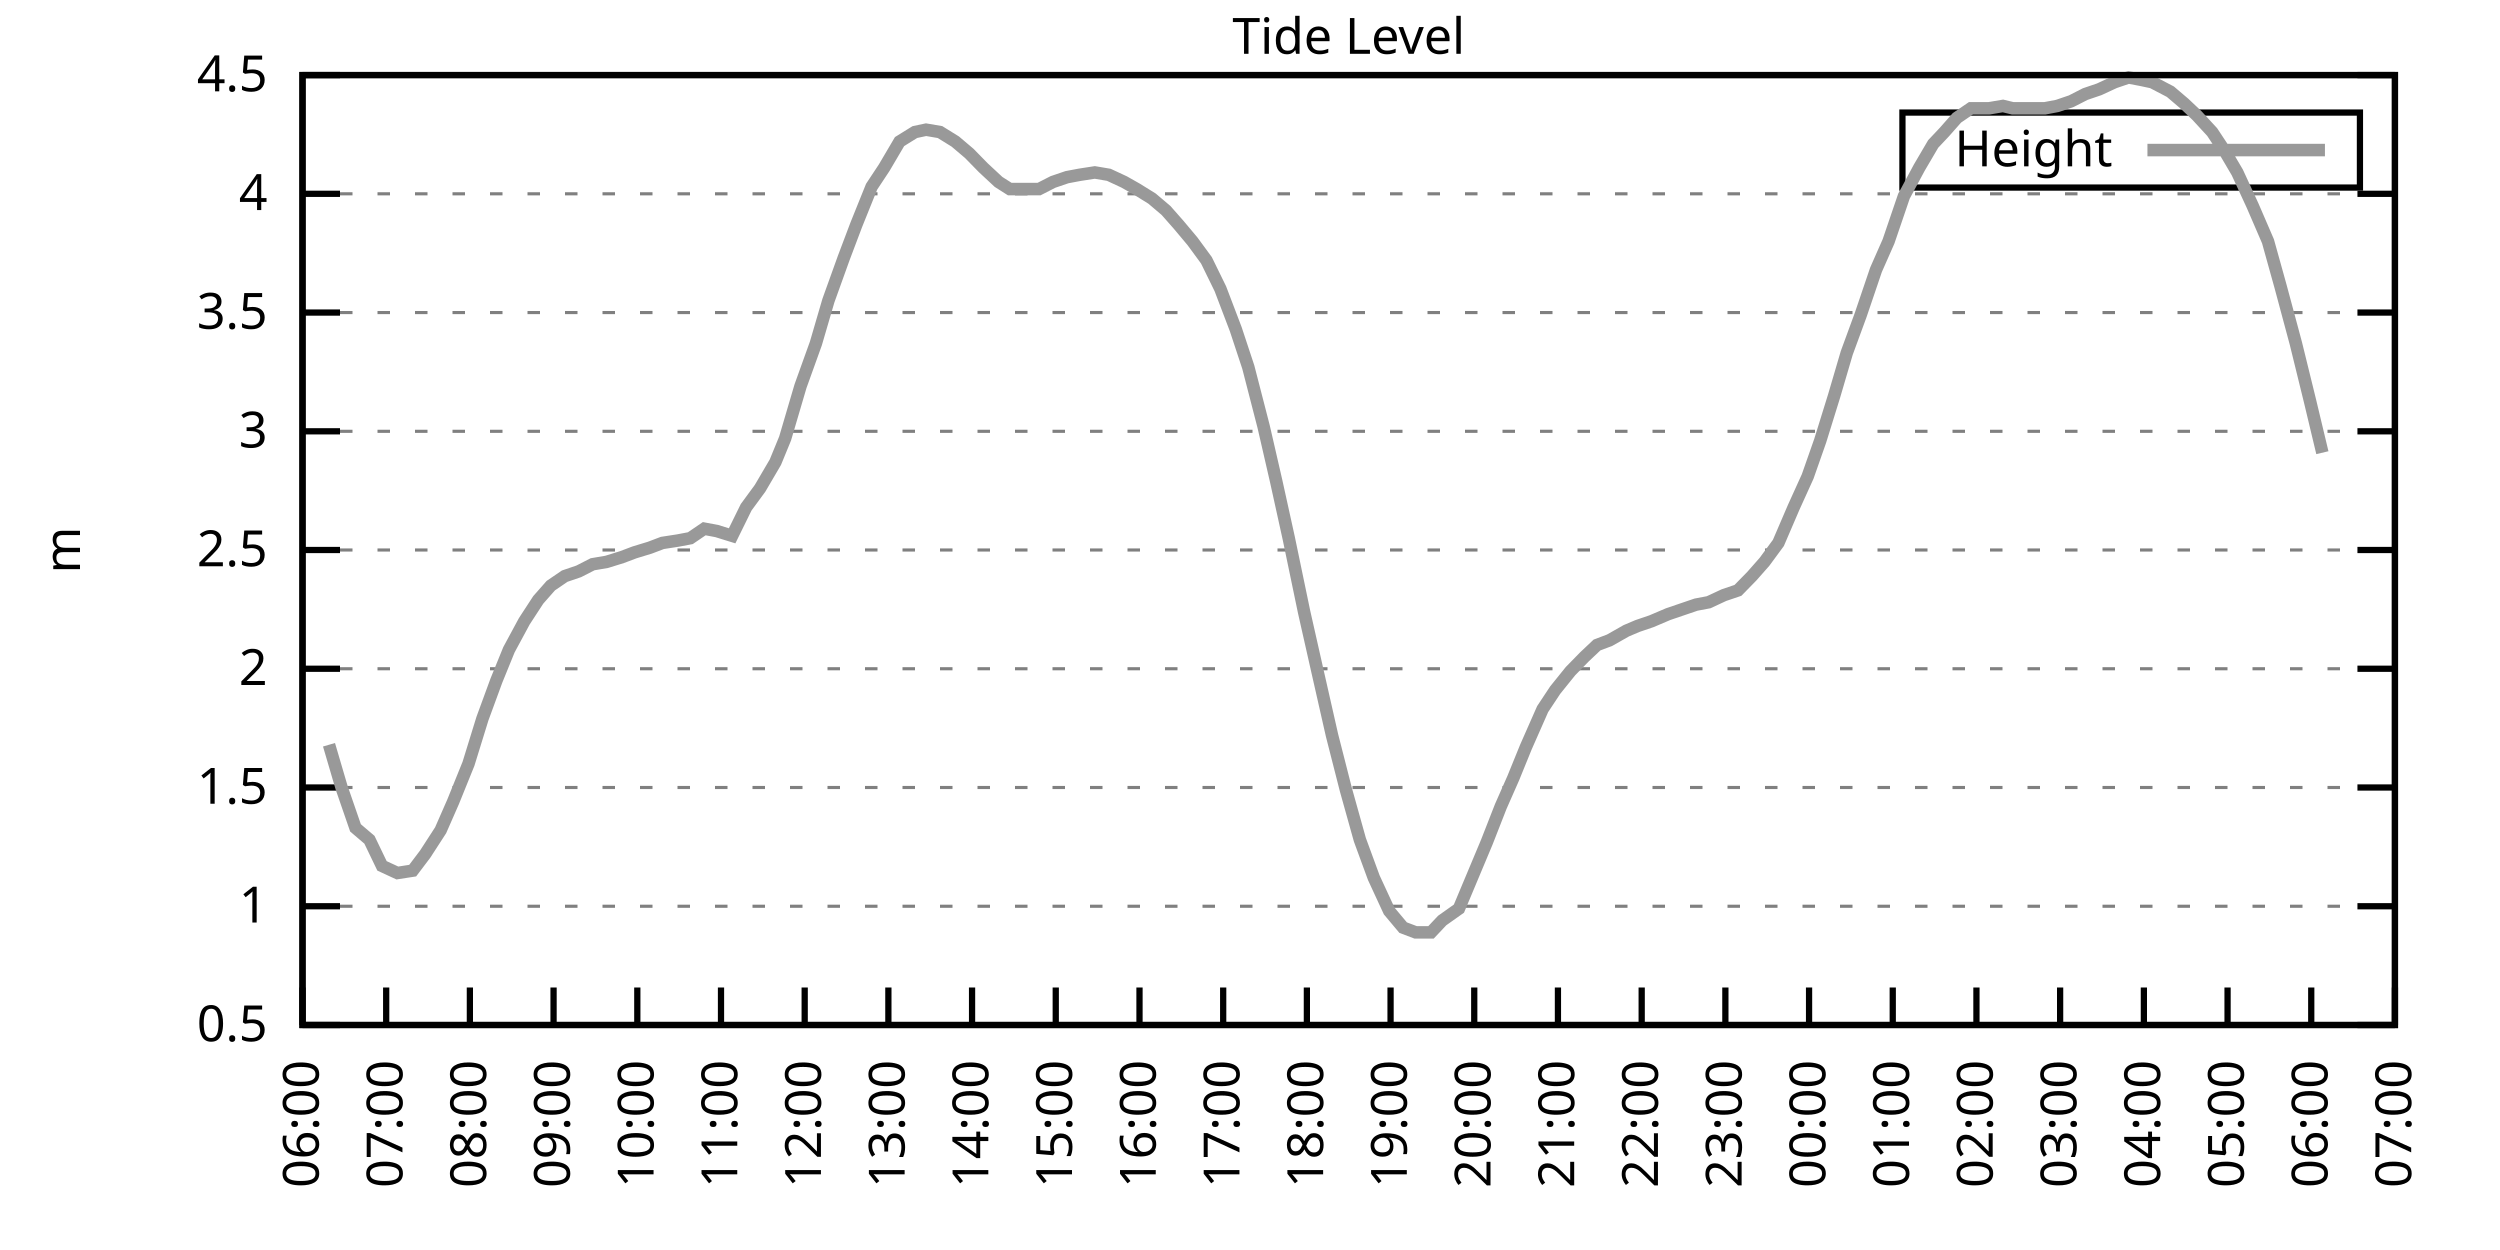
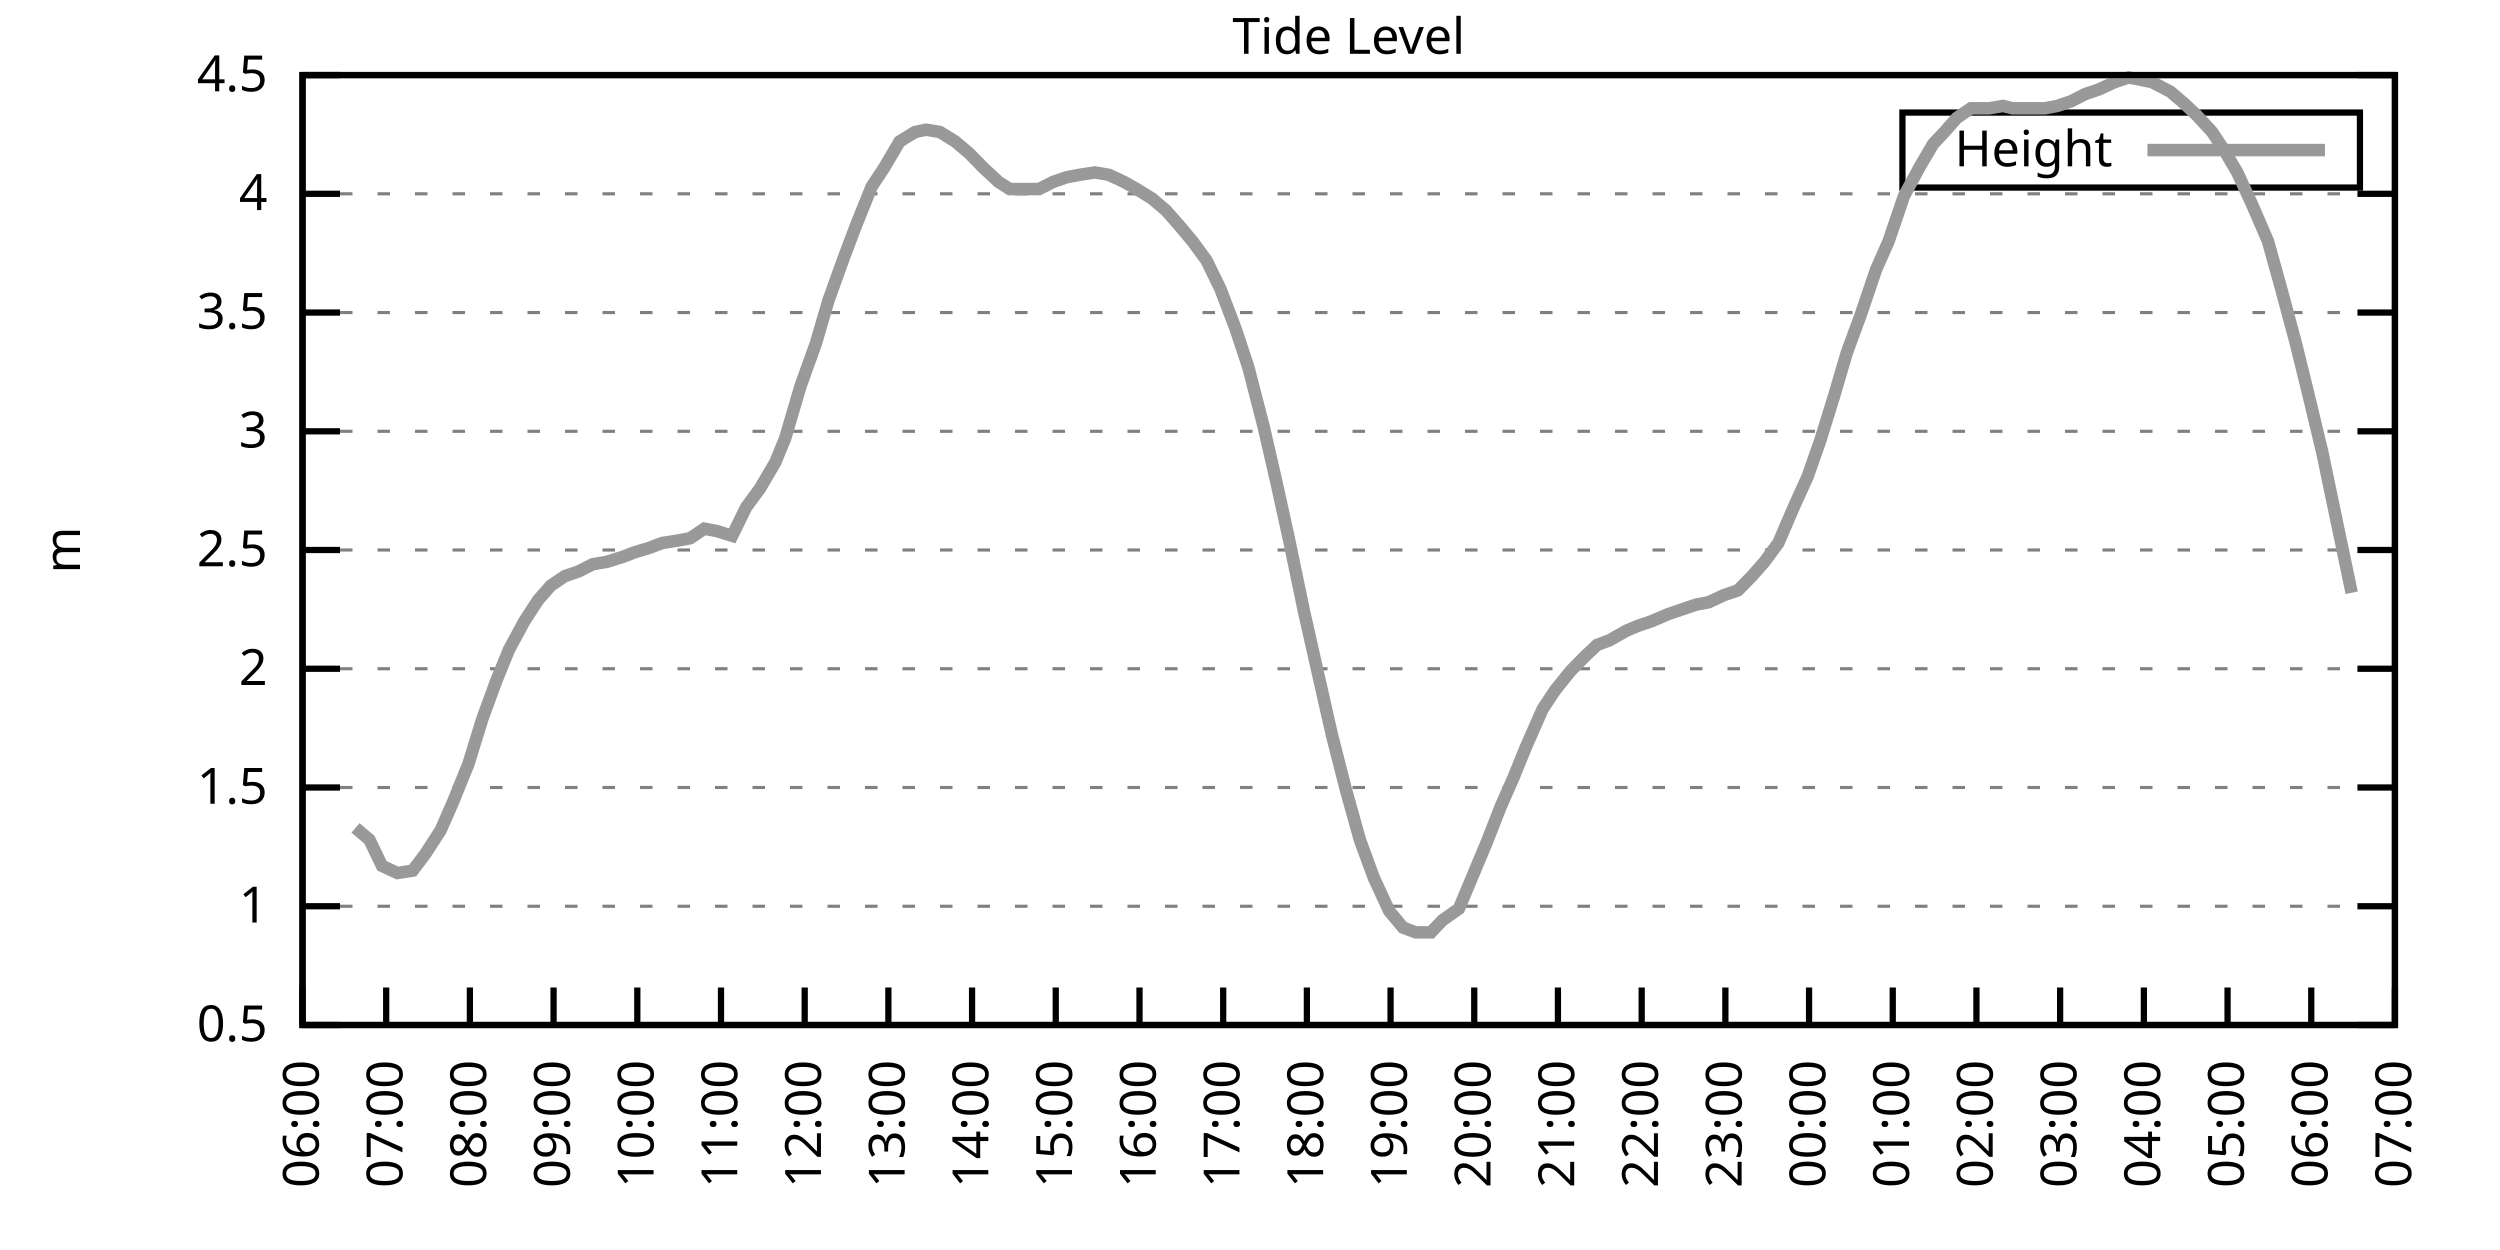
<svg xmlns="http://www.w3.org/2000/svg" xmlns:xlink="http://www.w3.org/1999/xlink" width="400" height="200" viewBox="0 0 400 200">
  <g id="gnuplot_canvas">
    <rect x="0" y="0" width="400" height="200" fill="none" />
    <defs>
      <circle id="gpDot" r="0.5" stroke-width="0.5" stroke="currentColor" />
      <path id="gpPt0" stroke-width="0.333" stroke="currentColor" d="M-1,0 h2 M0,-1 v2" />
      <path id="gpPt1" stroke-width="0.333" stroke="currentColor" d="M-1,-1 L1,1 M1,-1 L-1,1" />
      <path id="gpPt2" stroke-width="0.333" stroke="currentColor" d="M-1,0 L1,0 M0,-1 L0,1 M-1,-1 L1,1 M-1,1 L1,-1" />
      <rect id="gpPt3" stroke-width="0.333" stroke="currentColor" x="-1" y="-1" width="2" height="2" />
      <rect id="gpPt4" stroke-width="0.333" stroke="currentColor" fill="currentColor" x="-1" y="-1" width="2" height="2" />
      <circle id="gpPt5" stroke-width="0.333" stroke="currentColor" cx="0" cy="0" r="1" />
      <use xlink:href="#gpPt5" id="gpPt6" fill="currentColor" stroke="none" />
      <path id="gpPt7" stroke-width="0.333" stroke="currentColor" d="M0,-1.33 L-1.33,0.67 L1.33,0.67 z" />
      <use xlink:href="#gpPt7" id="gpPt8" fill="currentColor" stroke="none" />
      <use xlink:href="#gpPt7" id="gpPt9" stroke="currentColor" transform="rotate(180)" />
      <use xlink:href="#gpPt9" id="gpPt10" fill="currentColor" stroke="none" />
      <use xlink:href="#gpPt3" id="gpPt11" stroke="currentColor" transform="rotate(45)" />
      <use xlink:href="#gpPt11" id="gpPt12" fill="currentColor" stroke="none" />
      <path id="gpPt13" stroke-width="0.333" stroke="currentColor" d="M0,1.330 L1.265,0.411 L0.782,-1.067 L-0.782,-1.076 L-1.265,0.411 z" />
      <use xlink:href="#gpPt13" id="gpPt14" fill="currentColor" stroke="none" />
      <filter id="textbox" filterUnits="objectBoundingBox" x="0" y="0" height="1" width="1">
        <feFlood flood-color="white" flood-opacity="1" result="bgnd" />
        <feComposite in="SourceGraphic" in2="bgnd" operator="atop" />
      </filter>
      <filter id="greybox" filterUnits="objectBoundingBox" x="0" y="0" height="1" width="1">
        <feFlood flood-color="lightgrey" flood-opacity="1" result="grey" />
        <feComposite in="SourceGraphic" in2="grey" operator="atop" />
      </filter>
    </defs>
    <g fill="none" color="white" stroke="currentColor" stroke-width="1.00" stroke-linecap="butt" stroke-linejoin="miter">
</g>
    <g fill="none" color="black" stroke="currentColor" stroke-width="1.00" stroke-linecap="butt" stroke-linejoin="miter">
      <g stroke="none" shape-rendering="crispEdges">
        <polygon fill="rgb(255, 255, 255)" points="48.40,164.00 383.18,164.00 383.18,12.02 48.40,12.02 " />
      </g>
    </g>
    <g fill="none" color="black" stroke="currentColor" stroke-width="1.00" stroke-linecap="butt" stroke-linejoin="miter">
</g>
    <g fill="none" color="black" stroke="black" stroke-width="0.50" stroke-linecap="butt" stroke-linejoin="miter">
</g>
    <g fill="none" color="gray" stroke="currentColor" stroke-width="0.50" stroke-linecap="butt" stroke-linejoin="miter">
      <path stroke="gray" stroke-dasharray="2,4" class="gridline" d="M48.40,164.00 L383.19,164.00  " />
    </g>
    <g fill="none" color="gray" stroke="gray" stroke-width="1.00" stroke-linecap="butt" stroke-linejoin="miter">
</g>
    <g fill="none" color="black" stroke="currentColor" stroke-width="1.00" stroke-linecap="butt" stroke-linejoin="miter">
      <path stroke="black" d="M48.40,164.00 L54.40,164.00 M383.19,164.00 L377.19,164.00  " />
      <g transform="translate(42.80,166.60)" stroke="none" fill="black" font-family="Sans" font-size="8.00" text-anchor="end">
        <text>
          <tspan font-family="Sans"> 0.5</tspan>
        </text>
      </g>
    </g>
    <g fill="none" color="black" stroke="currentColor" stroke-width="1.00" stroke-linecap="butt" stroke-linejoin="miter">
</g>
    <g fill="none" color="black" stroke="black" stroke-width="0.50" stroke-linecap="butt" stroke-linejoin="miter">
</g>
    <g fill="none" color="gray" stroke="currentColor" stroke-width="0.50" stroke-linecap="butt" stroke-linejoin="miter">
      <path stroke="gray" stroke-dasharray="2,4" class="gridline" d="M48.40,145.00 L383.19,145.00  " />
    </g>
    <g fill="none" color="gray" stroke="gray" stroke-width="1.00" stroke-linecap="butt" stroke-linejoin="miter">
</g>
    <g fill="none" color="black" stroke="currentColor" stroke-width="1.00" stroke-linecap="butt" stroke-linejoin="miter">
      <path stroke="black" d="M48.40,145.00 L54.40,145.00 M383.19,145.00 L377.19,145.00  " />
      <g transform="translate(42.80,147.60)" stroke="none" fill="black" font-family="Sans" font-size="8.00" text-anchor="end">
        <text>
          <tspan font-family="Sans"> 1</tspan>
        </text>
      </g>
    </g>
    <g fill="none" color="black" stroke="currentColor" stroke-width="1.00" stroke-linecap="butt" stroke-linejoin="miter">
</g>
    <g fill="none" color="black" stroke="black" stroke-width="0.50" stroke-linecap="butt" stroke-linejoin="miter">
</g>
    <g fill="none" color="gray" stroke="currentColor" stroke-width="0.50" stroke-linecap="butt" stroke-linejoin="miter">
      <path stroke="gray" stroke-dasharray="2,4" class="gridline" d="M48.40,126.00 L383.19,126.00  " />
    </g>
    <g fill="none" color="gray" stroke="gray" stroke-width="1.00" stroke-linecap="butt" stroke-linejoin="miter">
</g>
    <g fill="none" color="black" stroke="currentColor" stroke-width="1.00" stroke-linecap="butt" stroke-linejoin="miter">
      <path stroke="black" d="M48.40,126.00 L54.40,126.00 M383.19,126.00 L377.19,126.00  " />
      <g transform="translate(42.80,128.60)" stroke="none" fill="black" font-family="Sans" font-size="8.00" text-anchor="end">
        <text>
          <tspan font-family="Sans"> 1.5</tspan>
        </text>
      </g>
    </g>
    <g fill="none" color="black" stroke="currentColor" stroke-width="1.00" stroke-linecap="butt" stroke-linejoin="miter">
</g>
    <g fill="none" color="black" stroke="black" stroke-width="0.50" stroke-linecap="butt" stroke-linejoin="miter">
</g>
    <g fill="none" color="gray" stroke="currentColor" stroke-width="0.50" stroke-linecap="butt" stroke-linejoin="miter">
      <path stroke="gray" stroke-dasharray="2,4" class="gridline" d="M48.40,107.00 L383.19,107.00  " />
    </g>
    <g fill="none" color="gray" stroke="gray" stroke-width="1.00" stroke-linecap="butt" stroke-linejoin="miter">
</g>
    <g fill="none" color="black" stroke="currentColor" stroke-width="1.00" stroke-linecap="butt" stroke-linejoin="miter">
      <path stroke="black" d="M48.40,107.00 L54.40,107.00 M383.19,107.00 L377.19,107.00  " />
      <g transform="translate(42.80,109.60)" stroke="none" fill="black" font-family="Sans" font-size="8.00" text-anchor="end">
        <text>
          <tspan font-family="Sans"> 2</tspan>
        </text>
      </g>
    </g>
    <g fill="none" color="black" stroke="currentColor" stroke-width="1.00" stroke-linecap="butt" stroke-linejoin="miter">
</g>
    <g fill="none" color="black" stroke="black" stroke-width="0.50" stroke-linecap="butt" stroke-linejoin="miter">
</g>
    <g fill="none" color="gray" stroke="currentColor" stroke-width="0.50" stroke-linecap="butt" stroke-linejoin="miter">
      <path stroke="gray" stroke-dasharray="2,4" class="gridline" d="M48.40,88.00 L383.19,88.00  " />
    </g>
    <g fill="none" color="gray" stroke="gray" stroke-width="1.00" stroke-linecap="butt" stroke-linejoin="miter">
</g>
    <g fill="none" color="black" stroke="currentColor" stroke-width="1.00" stroke-linecap="butt" stroke-linejoin="miter">
      <path stroke="black" d="M48.40,88.00 L54.40,88.00 M383.19,88.00 L377.19,88.00  " />
      <g transform="translate(42.80,90.60)" stroke="none" fill="black" font-family="Sans" font-size="8.00" text-anchor="end">
        <text>
          <tspan font-family="Sans"> 2.5</tspan>
        </text>
      </g>
    </g>
    <g fill="none" color="black" stroke="currentColor" stroke-width="1.00" stroke-linecap="butt" stroke-linejoin="miter">
</g>
    <g fill="none" color="black" stroke="black" stroke-width="0.50" stroke-linecap="butt" stroke-linejoin="miter">
</g>
    <g fill="none" color="gray" stroke="currentColor" stroke-width="0.50" stroke-linecap="butt" stroke-linejoin="miter">
      <path stroke="gray" stroke-dasharray="2,4" class="gridline" d="M48.40,69.01 L383.19,69.01  " />
    </g>
    <g fill="none" color="gray" stroke="gray" stroke-width="1.00" stroke-linecap="butt" stroke-linejoin="miter">
</g>
    <g fill="none" color="black" stroke="currentColor" stroke-width="1.00" stroke-linecap="butt" stroke-linejoin="miter">
      <path stroke="black" d="M48.40,69.01 L54.40,69.01 M383.19,69.01 L377.19,69.01  " />
      <g transform="translate(42.80,71.61)" stroke="none" fill="black" font-family="Sans" font-size="8.00" text-anchor="end">
        <text>
          <tspan font-family="Sans"> 3</tspan>
        </text>
      </g>
    </g>
    <g fill="none" color="black" stroke="currentColor" stroke-width="1.00" stroke-linecap="butt" stroke-linejoin="miter">
</g>
    <g fill="none" color="black" stroke="black" stroke-width="0.50" stroke-linecap="butt" stroke-linejoin="miter">
</g>
    <g fill="none" color="gray" stroke="currentColor" stroke-width="0.50" stroke-linecap="butt" stroke-linejoin="miter">
      <path stroke="gray" stroke-dasharray="2,4" class="gridline" d="M48.40,50.01 L383.19,50.01  " />
    </g>
    <g fill="none" color="gray" stroke="gray" stroke-width="1.00" stroke-linecap="butt" stroke-linejoin="miter">
</g>
    <g fill="none" color="black" stroke="currentColor" stroke-width="1.00" stroke-linecap="butt" stroke-linejoin="miter">
      <path stroke="black" d="M48.40,50.01 L54.40,50.01 M383.19,50.01 L377.19,50.01  " />
      <g transform="translate(42.80,52.61)" stroke="none" fill="black" font-family="Sans" font-size="8.00" text-anchor="end">
        <text>
          <tspan font-family="Sans"> 3.5</tspan>
        </text>
      </g>
    </g>
    <g fill="none" color="black" stroke="currentColor" stroke-width="1.00" stroke-linecap="butt" stroke-linejoin="miter">
</g>
    <g fill="none" color="black" stroke="black" stroke-width="0.50" stroke-linecap="butt" stroke-linejoin="miter">
</g>
    <g fill="none" color="gray" stroke="currentColor" stroke-width="0.50" stroke-linecap="butt" stroke-linejoin="miter">
      <path stroke="gray" stroke-dasharray="2,4" class="gridline" d="M48.40,31.01 L383.19,31.01  " />
    </g>
    <g fill="none" color="gray" stroke="gray" stroke-width="1.00" stroke-linecap="butt" stroke-linejoin="miter">
</g>
    <g fill="none" color="black" stroke="currentColor" stroke-width="1.00" stroke-linecap="butt" stroke-linejoin="miter">
      <path stroke="black" d="M48.40,31.01 L54.40,31.01 M383.19,31.01 L377.19,31.01  " />
      <g transform="translate(42.80,33.61)" stroke="none" fill="black" font-family="Sans" font-size="8.00" text-anchor="end">
        <text>
          <tspan font-family="Sans"> 4</tspan>
        </text>
      </g>
    </g>
    <g fill="none" color="black" stroke="currentColor" stroke-width="1.00" stroke-linecap="butt" stroke-linejoin="miter">
</g>
    <g fill="none" color="black" stroke="black" stroke-width="0.50" stroke-linecap="butt" stroke-linejoin="miter">
</g>
    <g fill="none" color="gray" stroke="currentColor" stroke-width="0.50" stroke-linecap="butt" stroke-linejoin="miter">
      <path stroke="gray" stroke-dasharray="2,4" class="gridline" d="M48.40,12.01 L383.19,12.01  " />
    </g>
    <g fill="none" color="gray" stroke="gray" stroke-width="1.00" stroke-linecap="butt" stroke-linejoin="miter">
</g>
    <g fill="none" color="black" stroke="currentColor" stroke-width="1.00" stroke-linecap="butt" stroke-linejoin="miter">
      <path stroke="black" d="M48.40,12.01 L54.40,12.01 M383.19,12.01 L377.19,12.01  " />
      <g transform="translate(42.80,14.61)" stroke="none" fill="black" font-family="Sans" font-size="8.00" text-anchor="end">
        <text>
          <tspan font-family="Sans"> 4.5</tspan>
        </text>
      </g>
    </g>
    <g fill="none" color="black" stroke="currentColor" stroke-width="1.00" stroke-linecap="butt" stroke-linejoin="miter">
      <path stroke="black" d="M48.40,164.00 L48.40,158.00  " />
      <g transform="translate(51.00,169.60) rotate(270.00)" stroke="none" fill="black" font-family="Sans" font-size="8.00" text-anchor="end">
        <text>
          <tspan font-family="Sans">06:00</tspan>
        </text>
      </g>
    </g>
    <g fill="none" color="black" stroke="currentColor" stroke-width="1.00" stroke-linecap="butt" stroke-linejoin="miter">
      <path stroke="black" d="M61.79,164.00 L61.79,158.00  " />
      <g transform="translate(64.39,169.60) rotate(270.00)" stroke="none" fill="black" font-family="Sans" font-size="8.00" text-anchor="end">
        <text>
          <tspan font-family="Sans">07:00</tspan>
        </text>
      </g>
    </g>
    <g fill="none" color="black" stroke="currentColor" stroke-width="1.00" stroke-linecap="butt" stroke-linejoin="miter">
      <path stroke="black" d="M75.18,164.00 L75.18,158.00  " />
      <g transform="translate(77.78,169.60) rotate(270.00)" stroke="none" fill="black" font-family="Sans" font-size="8.00" text-anchor="end">
        <text>
          <tspan font-family="Sans">08:00</tspan>
        </text>
      </g>
    </g>
    <g fill="none" color="black" stroke="currentColor" stroke-width="1.00" stroke-linecap="butt" stroke-linejoin="miter">
      <path stroke="black" d="M88.57,164.00 L88.57,158.00  " />
      <g transform="translate(91.17,169.60) rotate(270.00)" stroke="none" fill="black" font-family="Sans" font-size="8.00" text-anchor="end">
        <text>
          <tspan font-family="Sans">09:00</tspan>
        </text>
      </g>
    </g>
    <g fill="none" color="black" stroke="currentColor" stroke-width="1.00" stroke-linecap="butt" stroke-linejoin="miter">
      <path stroke="black" d="M101.97,164.00 L101.97,158.00  " />
      <g transform="translate(104.57,169.60) rotate(270.00)" stroke="none" fill="black" font-family="Sans" font-size="8.00" text-anchor="end">
        <text>
          <tspan font-family="Sans">10:00</tspan>
        </text>
      </g>
    </g>
    <g fill="none" color="black" stroke="currentColor" stroke-width="1.00" stroke-linecap="butt" stroke-linejoin="miter">
      <path stroke="black" d="M115.36,164.00 L115.36,158.00  " />
      <g transform="translate(117.96,169.60) rotate(270.00)" stroke="none" fill="black" font-family="Sans" font-size="8.00" text-anchor="end">
        <text>
          <tspan font-family="Sans">11:00</tspan>
        </text>
      </g>
    </g>
    <g fill="none" color="black" stroke="currentColor" stroke-width="1.00" stroke-linecap="butt" stroke-linejoin="miter">
      <path stroke="black" d="M128.75,164.00 L128.75,158.00  " />
      <g transform="translate(131.35,169.60) rotate(270.00)" stroke="none" fill="black" font-family="Sans" font-size="8.00" text-anchor="end">
        <text>
          <tspan font-family="Sans">12:00</tspan>
        </text>
      </g>
    </g>
    <g fill="none" color="black" stroke="currentColor" stroke-width="1.00" stroke-linecap="butt" stroke-linejoin="miter">
      <path stroke="black" d="M142.14,164.00 L142.14,158.00  " />
      <g transform="translate(144.74,169.60) rotate(270.00)" stroke="none" fill="black" font-family="Sans" font-size="8.00" text-anchor="end">
        <text>
          <tspan font-family="Sans">13:00</tspan>
        </text>
      </g>
    </g>
    <g fill="none" color="black" stroke="currentColor" stroke-width="1.00" stroke-linecap="butt" stroke-linejoin="miter">
      <path stroke="black" d="M155.53,164.00 L155.53,158.00  " />
      <g transform="translate(158.13,169.60) rotate(270.00)" stroke="none" fill="black" font-family="Sans" font-size="8.00" text-anchor="end">
        <text>
          <tspan font-family="Sans">14:00</tspan>
        </text>
      </g>
    </g>
    <g fill="none" color="black" stroke="currentColor" stroke-width="1.00" stroke-linecap="butt" stroke-linejoin="miter">
      <path stroke="black" d="M168.92,164.00 L168.92,158.00  " />
      <g transform="translate(171.52,169.60) rotate(270.00)" stroke="none" fill="black" font-family="Sans" font-size="8.00" text-anchor="end">
        <text>
          <tspan font-family="Sans">15:00</tspan>
        </text>
      </g>
    </g>
    <g fill="none" color="black" stroke="currentColor" stroke-width="1.00" stroke-linecap="butt" stroke-linejoin="miter">
      <path stroke="black" d="M182.32,164.00 L182.32,158.00  " />
      <g transform="translate(184.92,169.60) rotate(270.00)" stroke="none" fill="black" font-family="Sans" font-size="8.00" text-anchor="end">
        <text>
          <tspan font-family="Sans">16:00</tspan>
        </text>
      </g>
    </g>
    <g fill="none" color="black" stroke="currentColor" stroke-width="1.00" stroke-linecap="butt" stroke-linejoin="miter">
      <path stroke="black" d="M195.71,164.00 L195.71,158.00  " />
      <g transform="translate(198.31,169.60) rotate(270.00)" stroke="none" fill="black" font-family="Sans" font-size="8.00" text-anchor="end">
        <text>
          <tspan font-family="Sans">17:00</tspan>
        </text>
      </g>
    </g>
    <g fill="none" color="black" stroke="currentColor" stroke-width="1.00" stroke-linecap="butt" stroke-linejoin="miter">
      <path stroke="black" d="M209.10,164.00 L209.10,158.00  " />
      <g transform="translate(211.70,169.60) rotate(270.00)" stroke="none" fill="black" font-family="Sans" font-size="8.00" text-anchor="end">
        <text>
          <tspan font-family="Sans">18:00</tspan>
        </text>
      </g>
    </g>
    <g fill="none" color="black" stroke="currentColor" stroke-width="1.00" stroke-linecap="butt" stroke-linejoin="miter">
      <path stroke="black" d="M222.49,164.00 L222.49,158.00  " />
      <g transform="translate(225.09,169.60) rotate(270.00)" stroke="none" fill="black" font-family="Sans" font-size="8.00" text-anchor="end">
        <text>
          <tspan font-family="Sans">19:00</tspan>
        </text>
      </g>
    </g>
    <g fill="none" color="black" stroke="currentColor" stroke-width="1.00" stroke-linecap="butt" stroke-linejoin="miter">
      <path stroke="black" d="M235.88,164.00 L235.88,158.00  " />
      <g transform="translate(238.48,169.60) rotate(270.00)" stroke="none" fill="black" font-family="Sans" font-size="8.00" text-anchor="end">
        <text>
          <tspan font-family="Sans">20:00</tspan>
        </text>
      </g>
    </g>
    <g fill="none" color="black" stroke="currentColor" stroke-width="1.00" stroke-linecap="butt" stroke-linejoin="miter">
      <path stroke="black" d="M249.27,164.00 L249.27,158.00  " />
      <g transform="translate(251.87,169.60) rotate(270.00)" stroke="none" fill="black" font-family="Sans" font-size="8.00" text-anchor="end">
        <text>
          <tspan font-family="Sans">21:00</tspan>
        </text>
      </g>
    </g>
    <g fill="none" color="black" stroke="currentColor" stroke-width="1.00" stroke-linecap="butt" stroke-linejoin="miter">
      <path stroke="black" d="M262.67,164.00 L262.67,158.00  " />
      <g transform="translate(265.27,169.60) rotate(270.00)" stroke="none" fill="black" font-family="Sans" font-size="8.00" text-anchor="end">
        <text>
          <tspan font-family="Sans">22:00</tspan>
        </text>
      </g>
    </g>
    <g fill="none" color="black" stroke="currentColor" stroke-width="1.00" stroke-linecap="butt" stroke-linejoin="miter">
      <path stroke="black" d="M276.06,164.00 L276.06,158.00  " />
      <g transform="translate(278.66,169.60) rotate(270.00)" stroke="none" fill="black" font-family="Sans" font-size="8.00" text-anchor="end">
        <text>
          <tspan font-family="Sans">23:00</tspan>
        </text>
      </g>
    </g>
    <g fill="none" color="black" stroke="currentColor" stroke-width="1.00" stroke-linecap="butt" stroke-linejoin="miter">
      <path stroke="black" d="M289.45,164.00 L289.45,158.00  " />
      <g transform="translate(292.05,169.60) rotate(270.00)" stroke="none" fill="black" font-family="Sans" font-size="8.00" text-anchor="end">
        <text>
          <tspan font-family="Sans">00:00</tspan>
        </text>
      </g>
    </g>
    <g fill="none" color="black" stroke="currentColor" stroke-width="1.00" stroke-linecap="butt" stroke-linejoin="miter">
      <path stroke="black" d="M302.84,164.00 L302.84,158.00  " />
      <g transform="translate(305.44,169.60) rotate(270.00)" stroke="none" fill="black" font-family="Sans" font-size="8.00" text-anchor="end">
        <text>
          <tspan font-family="Sans">01:00</tspan>
        </text>
      </g>
    </g>
    <g fill="none" color="black" stroke="currentColor" stroke-width="1.00" stroke-linecap="butt" stroke-linejoin="miter">
      <path stroke="black" d="M316.23,164.00 L316.23,158.00  " />
      <g transform="translate(318.83,169.60) rotate(270.00)" stroke="none" fill="black" font-family="Sans" font-size="8.00" text-anchor="end">
        <text>
          <tspan font-family="Sans">02:00</tspan>
        </text>
      </g>
    </g>
    <g fill="none" color="black" stroke="currentColor" stroke-width="1.00" stroke-linecap="butt" stroke-linejoin="miter">
      <path stroke="black" d="M329.62,164.00 L329.62,158.00  " />
      <g transform="translate(332.22,169.60) rotate(270.00)" stroke="none" fill="black" font-family="Sans" font-size="8.00" text-anchor="end">
        <text>
          <tspan font-family="Sans">03:00</tspan>
        </text>
      </g>
    </g>
    <g fill="none" color="black" stroke="currentColor" stroke-width="1.00" stroke-linecap="butt" stroke-linejoin="miter">
      <path stroke="black" d="M343.02,164.00 L343.02,158.00  " />
      <g transform="translate(345.62,169.60) rotate(270.00)" stroke="none" fill="black" font-family="Sans" font-size="8.00" text-anchor="end">
        <text>
          <tspan font-family="Sans">04:00</tspan>
        </text>
      </g>
    </g>
    <g fill="none" color="black" stroke="currentColor" stroke-width="1.00" stroke-linecap="butt" stroke-linejoin="miter">
      <path stroke="black" d="M356.41,164.00 L356.41,158.00  " />
      <g transform="translate(359.01,169.60) rotate(270.00)" stroke="none" fill="black" font-family="Sans" font-size="8.00" text-anchor="end">
        <text>
          <tspan font-family="Sans">05:00</tspan>
        </text>
      </g>
    </g>
    <g fill="none" color="black" stroke="currentColor" stroke-width="1.00" stroke-linecap="butt" stroke-linejoin="miter">
      <path stroke="black" d="M369.80,164.00 L369.80,158.00  " />
      <g transform="translate(372.40,169.60) rotate(270.00)" stroke="none" fill="black" font-family="Sans" font-size="8.00" text-anchor="end">
        <text>
          <tspan font-family="Sans">06:00</tspan>
        </text>
      </g>
    </g>
    <g fill="none" color="black" stroke="currentColor" stroke-width="1.00" stroke-linecap="butt" stroke-linejoin="miter">
      <path stroke="black" d="M383.19,164.00 L383.19,158.00  " />
      <g transform="translate(385.79,169.60) rotate(270.00)" stroke="none" fill="black" font-family="Sans" font-size="8.00" text-anchor="end">
        <text>
          <tspan font-family="Sans">07:00</tspan>
        </text>
      </g>
    </g>
    <g fill="none" color="black" stroke="currentColor" stroke-width="1.00" stroke-linecap="butt" stroke-linejoin="miter">
</g>
    <g fill="none" color="black" stroke="currentColor" stroke-width="1.00" stroke-linecap="butt" stroke-linejoin="miter">
      <path stroke="black" d="M48.40,12.01 L48.40,164.00 L383.19,164.00 L383.19,12.01 L48.40,12.01 Z  " />
    </g>
    <g fill="none" color="black" stroke="currentColor" stroke-width="1.00" stroke-linecap="butt" stroke-linejoin="miter">
</g>
    <g fill="none" color="black" stroke="currentColor" stroke-width="1.00" stroke-linecap="butt" stroke-linejoin="miter">
      <path stroke="black" d="M304.39,30.01 L304.39,18.01 L377.59,18.01 L377.59,30.01 L304.39,30.01 Z  " />
    </g>
    <g id="Tide_level_plot_1">
      <g fill="none" color="white" stroke="black" stroke-width="2.00" stroke-linecap="butt" stroke-linejoin="miter">
</g>
      <g fill="none" color="black" stroke="currentColor" stroke-width="2.00" stroke-linecap="butt" stroke-linejoin="miter">
        <g transform="translate(337.99,26.61)" stroke="none" fill="black" font-family="Sans" font-size="8.00" text-anchor="end">
          <text>
            <tspan font-family="Sans">Height</tspan>
          </text>
        </g>
      </g>
      <g fill="none" color="black" stroke="currentColor" stroke-width="2.00" stroke-linecap="butt" stroke-linejoin="miter">
-         <path stroke="rgb(153, 153, 153)" d="M343.59,24.01 L371.99,24.01 M52.64,119.16 L54.65,126.00 L56.88,132.46 L59.11,134.36 L61.12,138.54 L63.58,139.68   L66.03,139.30 L68.04,136.64 L70.50,132.84 L72.50,128.28 L74.96,122.20 L77.19,114.98 L79.42,108.90 L81.43,103.96   L83.89,99.40 L86.12,95.98 L88.13,93.70 L90.36,92.18 L92.59,91.42 L94.82,90.28 L97.06,89.90 L99.51,89.14   L101.52,88.38 L103.98,87.63 L105.98,86.87 L108.44,86.49 L110.45,86.11 L112.68,84.59 L114.69,84.97 L117.14,85.73   L119.38,81.17 L121.61,78.13 L124.06,73.95 L125.62,70.15 L128.08,61.79 L130.54,54.95 L132.54,48.11 L135.00,41.27   L137.01,35.95 L139.46,29.87 L141.47,26.83 L143.93,22.65 L146.38,21.13 L148.17,20.75 L150.40,21.13 L152.85,22.65   L155.09,24.55 L157.32,26.83 L159.77,29.11 L161.56,30.25 L164.01,30.25 L166.25,30.25 L168.48,29.11 L170.71,28.35   L172.72,27.97 L175.17,27.59 L177.41,27.97 L179.86,29.11 L181.87,30.25 L184.32,31.77 L186.56,33.67 L188.57,35.95   L190.80,38.61 L193.03,41.65 L195.26,46.21 L197.72,52.67 L199.73,58.75 L202.18,68.25 L204.19,76.99 L206.20,86.11   L208.65,97.88 L210.88,107.76 L213.12,117.64 L215.35,126.38 L217.58,134.36 L219.81,140.44 L222.27,145.76 L224.50,148.42   L226.51,149.18 L228.96,149.18 L230.75,147.28 L233.43,145.38 L235.66,140.06 L237.89,134.74 L240.12,129.04 L242.13,124.48   L244.14,119.54 L246.82,113.46 L248.83,110.42 L251.28,107.38 L253.51,105.10 L255.52,103.20 L257.53,102.44 L260.21,100.92   L262.00,100.16 L264.23,99.40 L266.91,98.26 L269.14,97.50 L271.37,96.74 L273.38,96.36 L275.83,95.22 L278.07,94.46   L280.30,92.18 L282.31,89.90 L284.54,86.87 L286.99,81.17 L289.23,76.23 L291.23,70.53 L293.47,63.31 L295.48,56.47   L297.71,50.39 L300.16,43.17 L302.17,38.61 L304.63,31.39 L307.08,26.83 L309.31,23.03 L311.10,21.13 L313.11,18.85   L315.34,17.33 L318.24,17.33 L320.47,16.95 L322.04,17.33 L324.49,17.33 L327.17,17.33 L329.18,16.95 L331.41,16.19   L333.64,15.05 L335.87,14.29 L338.33,13.15 L340.56,12.39 L342.57,12.77 L344.35,13.15 L347.26,14.67 L349.49,16.57   L351.50,18.47 L353.95,21.13 L355.96,24.17 L357.97,27.59 L360.42,32.91 L362.88,38.61 L364.89,45.83 L367.34,54.95   L369.58,64.07 L371.58,72.43  " />
+         <path stroke="rgb(153, 153, 153)" d="M343.59,24.01 L371.99,24.01 M56.88,132.46 L59.11,134.36 L61.12,138.54 L63.58,139.68 L66.03,139.30 L68.04,136.64   L70.50,132.84 L72.50,128.28 L74.96,122.20 L77.19,114.98 L79.42,108.90 L81.43,103.96 L83.89,99.40 L86.12,95.98   L88.13,93.70 L90.36,92.18 L92.59,91.42 L94.82,90.28 L97.06,89.90 L99.51,89.14 L101.52,88.38 L103.98,87.63   L105.98,86.87 L108.44,86.49 L110.45,86.11 L112.68,84.59 L114.69,84.97 L117.14,85.73 L119.38,81.17 L121.61,78.13   L124.06,73.95 L125.62,70.15 L128.08,61.79 L130.54,54.95 L132.54,48.11 L135.00,41.27 L137.01,35.95 L139.46,29.87   L141.47,26.83 L143.93,22.65 L146.38,21.13 L148.17,20.75 L150.40,21.13 L152.85,22.65 L155.09,24.55 L157.32,26.83   L159.77,29.11 L161.56,30.25 L164.01,30.25 L166.25,30.25 L168.48,29.11 L170.71,28.35 L172.72,27.97 L175.17,27.59   L177.41,27.97 L179.86,29.11 L181.87,30.25 L184.32,31.77 L186.56,33.67 L188.57,35.95 L190.80,38.61 L193.03,41.65   L195.26,46.21 L197.72,52.67 L199.73,58.75 L202.18,68.25 L204.19,76.99 L206.20,86.11 L208.65,97.88 L210.88,107.76   L213.12,117.64 L215.35,126.38 L217.58,134.36 L219.81,140.44 L222.27,145.76 L224.50,148.42 L226.51,149.18 L228.96,149.18   L230.75,147.28 L233.43,145.38 L235.66,140.06 L237.89,134.74 L240.12,129.04 L242.13,124.48 L244.14,119.54 L246.82,113.46   L248.83,110.42 L251.28,107.38 L253.51,105.10 L255.52,103.20 L257.53,102.44 L260.21,100.92 L262.00,100.16 L264.23,99.40   L266.91,98.26 L269.14,97.50 L271.37,96.74 L273.38,96.36 L275.83,95.22 L278.07,94.46 L280.30,92.18 L282.31,89.90   L284.54,86.87 L286.99,81.17 L289.23,76.23 L291.23,70.53 L293.47,63.31 L295.48,56.47 L297.71,50.39 L300.16,43.17   L302.17,38.61 L304.63,31.39 L307.08,26.83 L309.31,23.03 L311.10,21.13 L313.11,18.85 L315.34,17.33 L318.24,17.33   L320.47,16.95 L322.04,17.33 L324.49,17.33 L327.17,17.33 L329.18,16.95 L331.41,16.19 L333.64,15.05 L335.87,14.29   L338.33,13.15 L340.56,12.39 L342.57,12.77 L344.35,13.15 L347.26,14.67 L349.49,16.57 L351.50,18.47 L353.95,21.13   L355.96,24.17 L357.97,27.59 L360.42,32.91 L362.88,38.61 L364.89,45.83 L367.34,54.95 L369.58,64.07 L371.58,72.43   L374.04,84.21 L376.27,94.84  " />
      </g>
    </g>
    <g fill="none" color="black" stroke="currentColor" stroke-width="2.00" stroke-linecap="butt" stroke-linejoin="miter">
</g>
    <g fill="none" color="black" stroke="black" stroke-width="1.00" stroke-linecap="butt" stroke-linejoin="miter">
</g>
    <g fill="none" color="black" stroke="currentColor" stroke-width="1.00" stroke-linecap="butt" stroke-linejoin="miter">
      <path stroke="black" d="M48.40,12.01 L48.40,164.00 L383.19,164.00 L383.19,12.01 L48.40,12.01 Z  " />
      <g transform="translate(12.80,88.01) rotate(270.00)" stroke="none" fill="black" font-family="Sans" font-size="8.00" text-anchor="middle">
        <text>
          <tspan font-family="Sans">m</tspan>
        </text>
      </g>
    </g>
    <g fill="none" color="black" stroke="currentColor" stroke-width="1.00" stroke-linecap="butt" stroke-linejoin="miter">
</g>
    <g fill="none" color="black" stroke="currentColor" stroke-width="1.00" stroke-linecap="butt" stroke-linejoin="miter">
      <g transform="translate(215.79,8.61)" stroke="none" fill="black" font-family="Sans" font-size="8.00" text-anchor="middle">
        <text>
          <tspan font-family="Sans">Tide Level</tspan>
        </text>
      </g>
    </g>
    <g fill="none" color="black" stroke="currentColor" stroke-width="1.00" stroke-linecap="butt" stroke-linejoin="miter">
</g>
  </g>
</svg>
